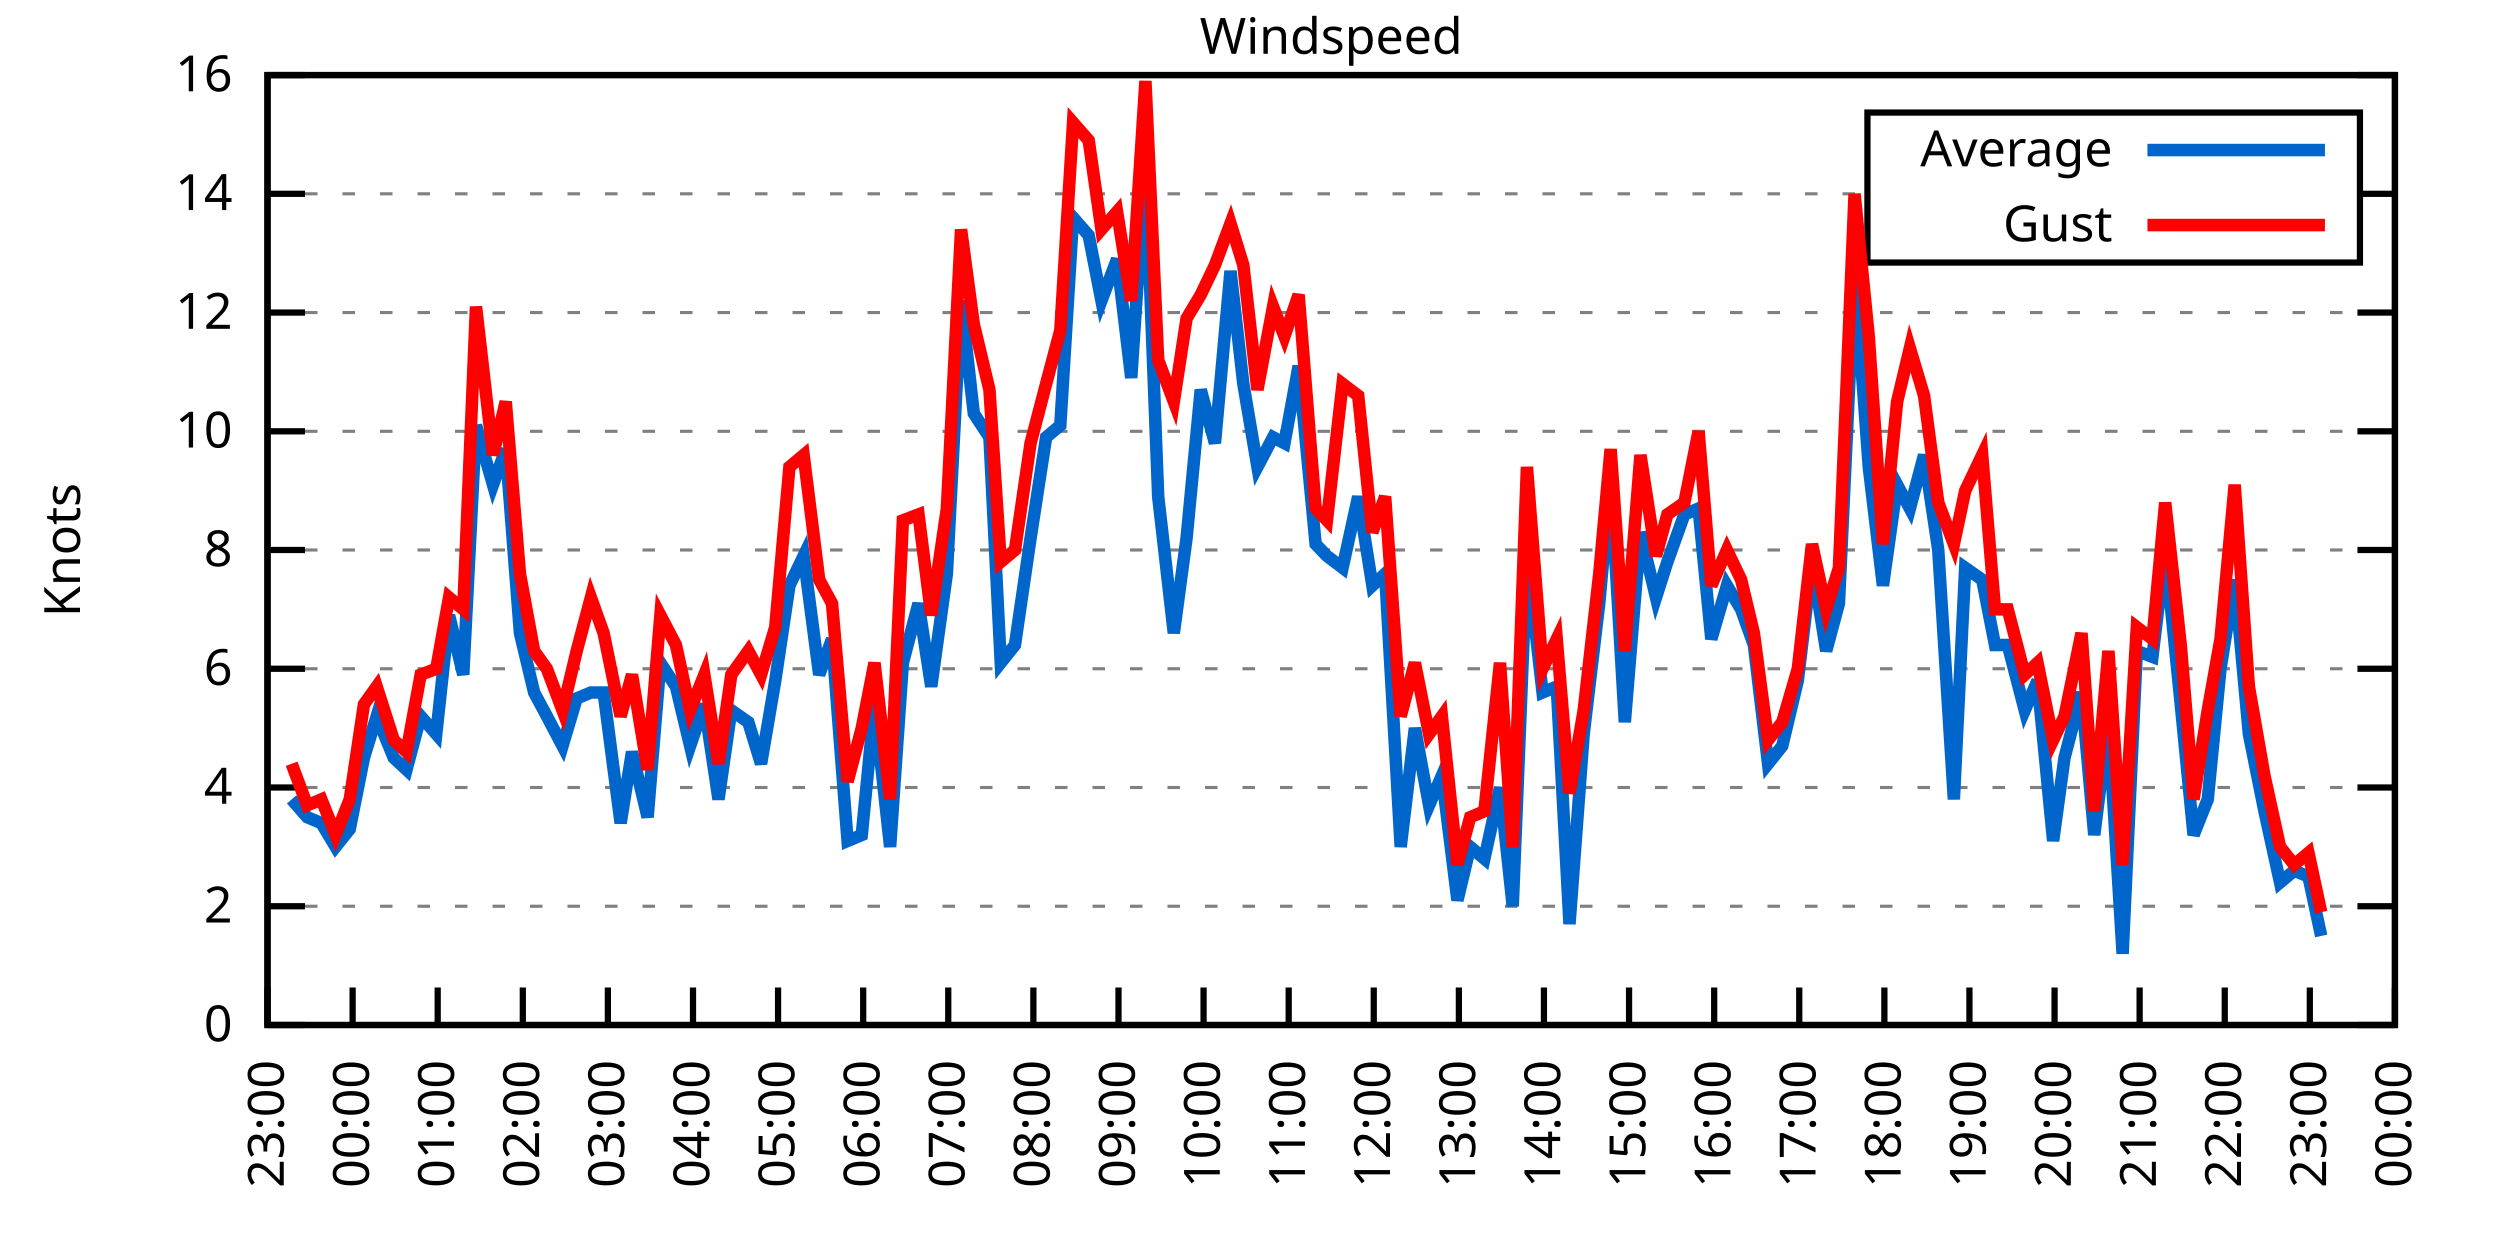
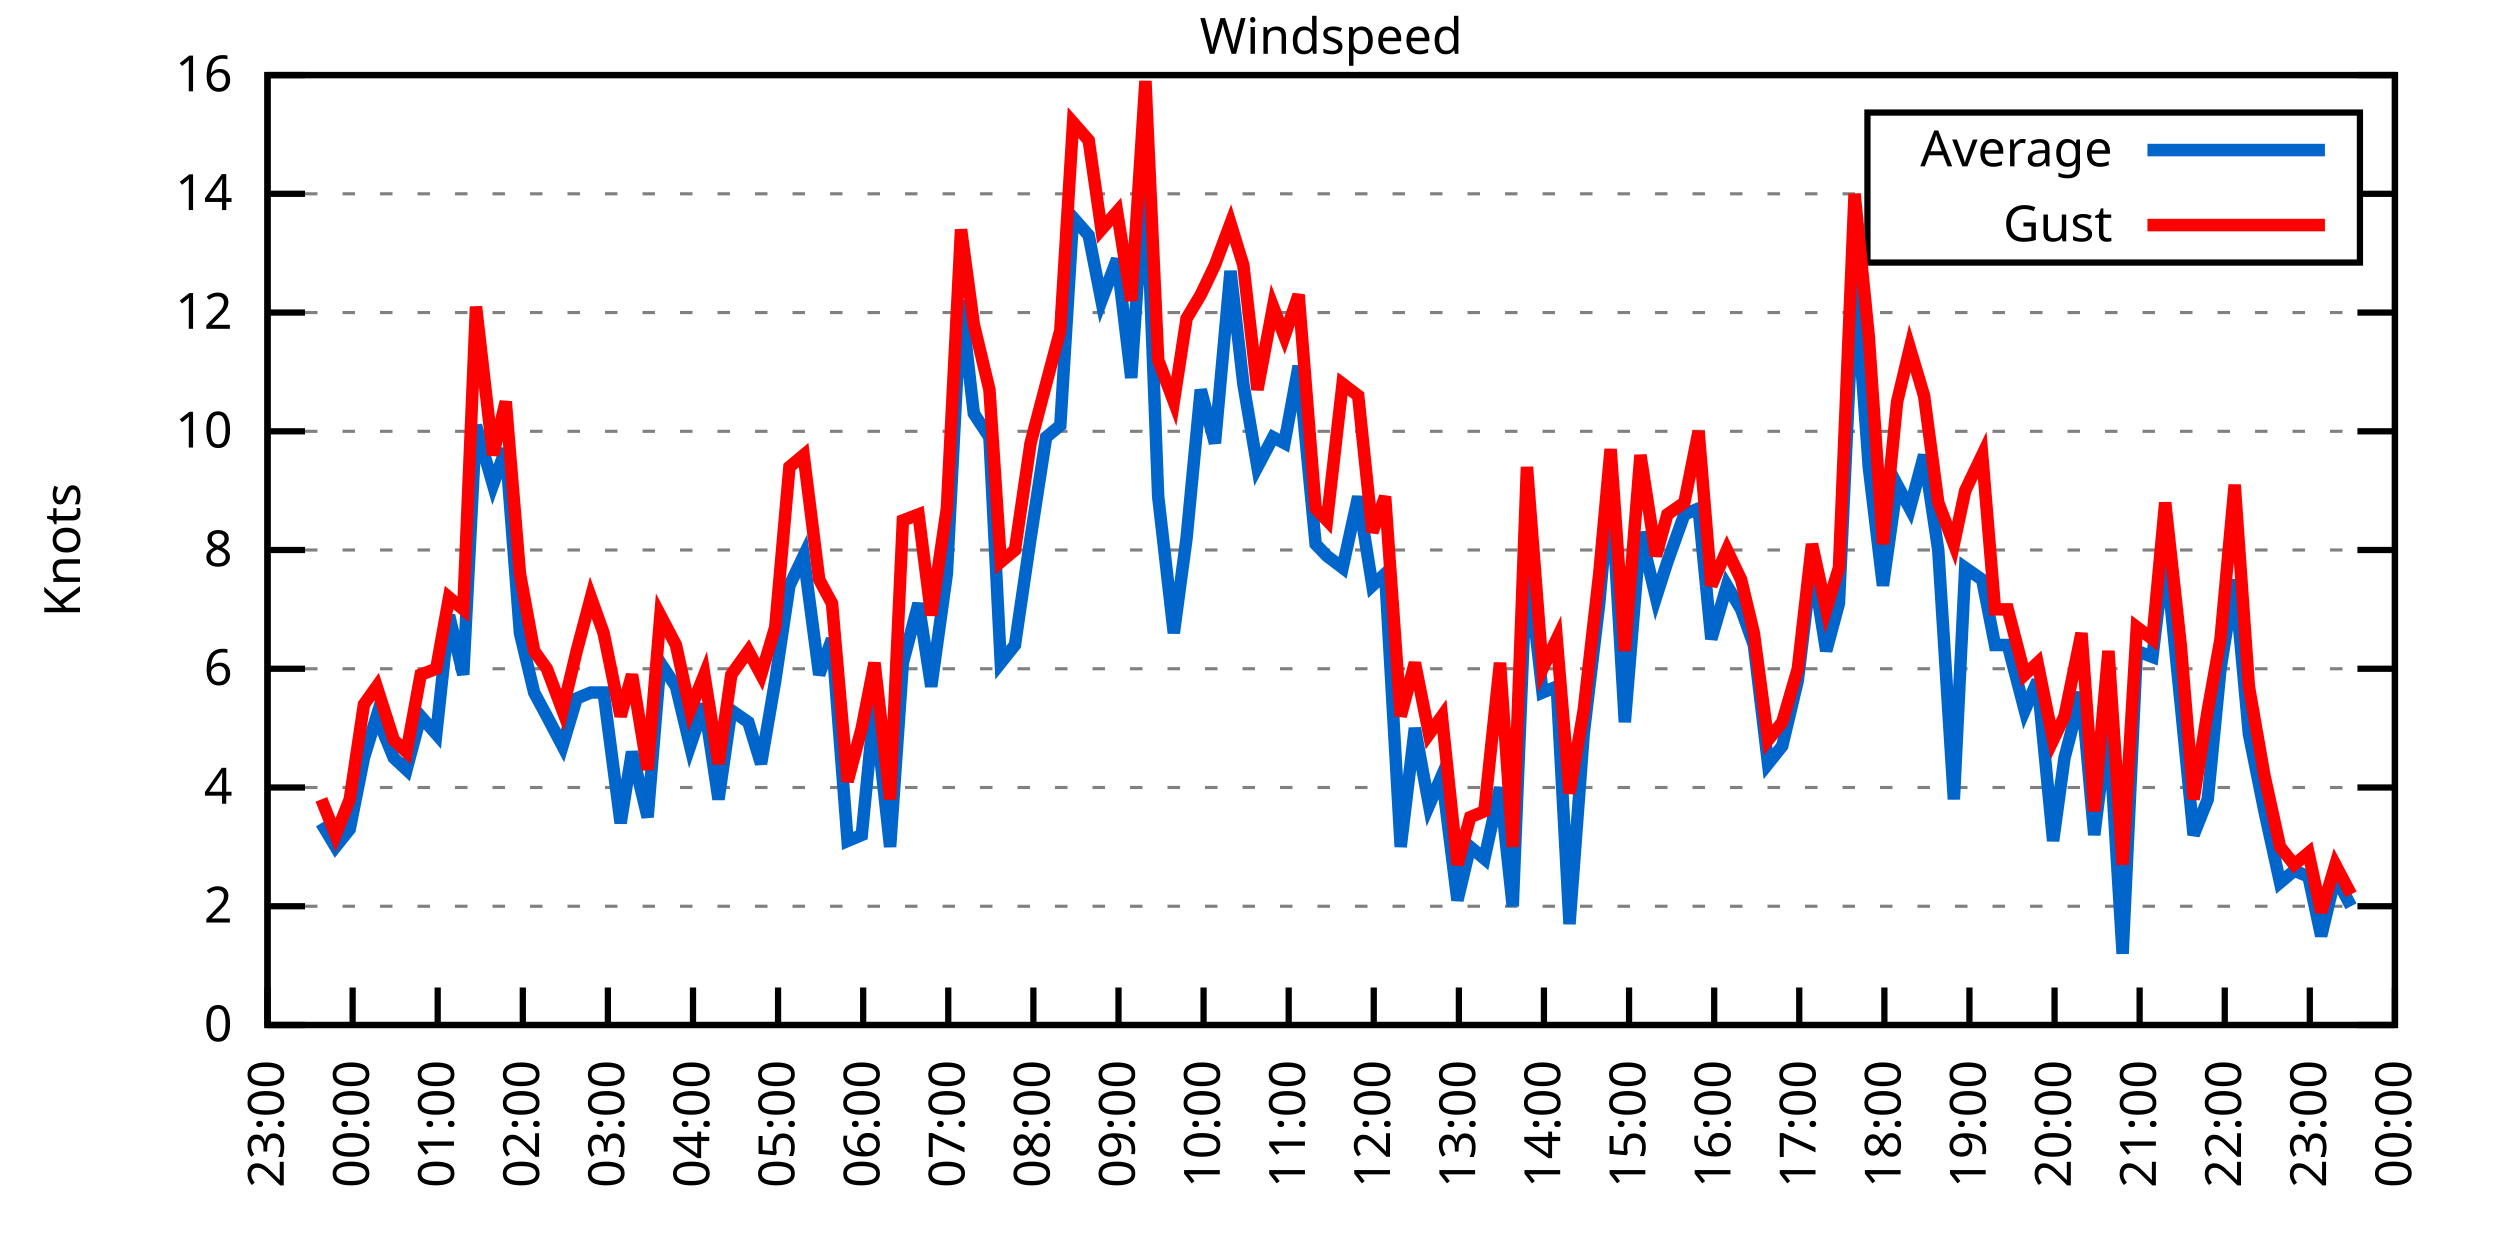
<svg xmlns="http://www.w3.org/2000/svg" xmlns:xlink="http://www.w3.org/1999/xlink" width="400" height="200" viewBox="0 0 400 200">
  <g id="gnuplot_canvas">
    <rect x="0" y="0" width="400" height="200" fill="none" />
    <defs>
      <circle id="gpDot" r="0.5" stroke-width="0.5" stroke="currentColor" />
      <path id="gpPt0" stroke-width="0.333" stroke="currentColor" d="M-1,0 h2 M0,-1 v2" />
      <path id="gpPt1" stroke-width="0.333" stroke="currentColor" d="M-1,-1 L1,1 M1,-1 L-1,1" />
      <path id="gpPt2" stroke-width="0.333" stroke="currentColor" d="M-1,0 L1,0 M0,-1 L0,1 M-1,-1 L1,1 M-1,1 L1,-1" />
      <rect id="gpPt3" stroke-width="0.333" stroke="currentColor" x="-1" y="-1" width="2" height="2" />
      <rect id="gpPt4" stroke-width="0.333" stroke="currentColor" fill="currentColor" x="-1" y="-1" width="2" height="2" />
      <circle id="gpPt5" stroke-width="0.333" stroke="currentColor" cx="0" cy="0" r="1" />
      <use xlink:href="#gpPt5" id="gpPt6" fill="currentColor" stroke="none" />
      <path id="gpPt7" stroke-width="0.333" stroke="currentColor" d="M0,-1.33 L-1.33,0.67 L1.33,0.67 z" />
      <use xlink:href="#gpPt7" id="gpPt8" fill="currentColor" stroke="none" />
      <use xlink:href="#gpPt7" id="gpPt9" stroke="currentColor" transform="rotate(180)" />
      <use xlink:href="#gpPt9" id="gpPt10" fill="currentColor" stroke="none" />
      <use xlink:href="#gpPt3" id="gpPt11" stroke="currentColor" transform="rotate(45)" />
      <use xlink:href="#gpPt11" id="gpPt12" fill="currentColor" stroke="none" />
      <path id="gpPt13" stroke-width="0.333" stroke="currentColor" d="M0,1.330 L1.265,0.411 L0.782,-1.067 L-0.782,-1.076 L-1.265,0.411 z" />
      <use xlink:href="#gpPt13" id="gpPt14" fill="currentColor" stroke="none" />
      <filter id="textbox" filterUnits="objectBoundingBox" x="0" y="0" height="1" width="1">
        <feFlood flood-color="white" flood-opacity="1" result="bgnd" />
        <feComposite in="SourceGraphic" in2="bgnd" operator="atop" />
      </filter>
      <filter id="greybox" filterUnits="objectBoundingBox" x="0" y="0" height="1" width="1">
        <feFlood flood-color="lightgrey" flood-opacity="1" result="grey" />
        <feComposite in="SourceGraphic" in2="grey" operator="atop" />
      </filter>
    </defs>
    <g fill="none" color="white" stroke="currentColor" stroke-width="1.00" stroke-linecap="butt" stroke-linejoin="miter">
</g>
    <g fill="none" color="black" stroke="currentColor" stroke-width="1.00" stroke-linecap="butt" stroke-linejoin="miter">
      <g stroke="none" shape-rendering="crispEdges">
        <polygon fill="rgb(255, 255, 255)" points="42.80,164.00 383.18,164.00 383.18,12.02 42.80,12.02 " />
      </g>
    </g>
    <g fill="none" color="black" stroke="currentColor" stroke-width="1.00" stroke-linecap="butt" stroke-linejoin="miter">
</g>
    <g fill="none" color="black" stroke="black" stroke-width="0.50" stroke-linecap="butt" stroke-linejoin="miter">
</g>
    <g fill="none" color="gray" stroke="currentColor" stroke-width="0.50" stroke-linecap="butt" stroke-linejoin="miter">
      <path stroke="gray" stroke-dasharray="2,4" class="gridline" d="M42.80,164.00 L383.19,164.00  " />
    </g>
    <g fill="none" color="gray" stroke="gray" stroke-width="1.00" stroke-linecap="butt" stroke-linejoin="miter">
</g>
    <g fill="none" color="black" stroke="currentColor" stroke-width="1.00" stroke-linecap="butt" stroke-linejoin="miter">
      <path stroke="black" d="M42.80,164.00 L48.80,164.00 M383.19,164.00 L377.19,164.00  " />
      <g transform="translate(37.20,166.60)" stroke="none" fill="black" font-family="Sans" font-size="8.00" text-anchor="end">
        <text>
          <tspan font-family="Sans"> 0</tspan>
        </text>
      </g>
    </g>
    <g fill="none" color="black" stroke="currentColor" stroke-width="1.00" stroke-linecap="butt" stroke-linejoin="miter">
</g>
    <g fill="none" color="black" stroke="black" stroke-width="0.50" stroke-linecap="butt" stroke-linejoin="miter">
</g>
    <g fill="none" color="gray" stroke="currentColor" stroke-width="0.50" stroke-linecap="butt" stroke-linejoin="miter">
      <path stroke="gray" stroke-dasharray="2,4" class="gridline" d="M42.80,145.00 L383.19,145.00  " />
    </g>
    <g fill="none" color="gray" stroke="gray" stroke-width="1.00" stroke-linecap="butt" stroke-linejoin="miter">
</g>
    <g fill="none" color="black" stroke="currentColor" stroke-width="1.00" stroke-linecap="butt" stroke-linejoin="miter">
      <path stroke="black" d="M42.80,145.00 L48.80,145.00 M383.19,145.00 L377.19,145.00  " />
      <g transform="translate(37.20,147.60)" stroke="none" fill="black" font-family="Sans" font-size="8.00" text-anchor="end">
        <text>
          <tspan font-family="Sans"> 2</tspan>
        </text>
      </g>
    </g>
    <g fill="none" color="black" stroke="currentColor" stroke-width="1.00" stroke-linecap="butt" stroke-linejoin="miter">
</g>
    <g fill="none" color="black" stroke="black" stroke-width="0.50" stroke-linecap="butt" stroke-linejoin="miter">
</g>
    <g fill="none" color="gray" stroke="currentColor" stroke-width="0.50" stroke-linecap="butt" stroke-linejoin="miter">
      <path stroke="gray" stroke-dasharray="2,4" class="gridline" d="M42.80,126.00 L383.19,126.00  " />
    </g>
    <g fill="none" color="gray" stroke="gray" stroke-width="1.00" stroke-linecap="butt" stroke-linejoin="miter">
</g>
    <g fill="none" color="black" stroke="currentColor" stroke-width="1.00" stroke-linecap="butt" stroke-linejoin="miter">
      <path stroke="black" d="M42.80,126.00 L48.80,126.00 M383.19,126.00 L377.19,126.00  " />
      <g transform="translate(37.20,128.60)" stroke="none" fill="black" font-family="Sans" font-size="8.00" text-anchor="end">
        <text>
          <tspan font-family="Sans"> 4</tspan>
        </text>
      </g>
    </g>
    <g fill="none" color="black" stroke="currentColor" stroke-width="1.00" stroke-linecap="butt" stroke-linejoin="miter">
</g>
    <g fill="none" color="black" stroke="black" stroke-width="0.50" stroke-linecap="butt" stroke-linejoin="miter">
</g>
    <g fill="none" color="gray" stroke="currentColor" stroke-width="0.50" stroke-linecap="butt" stroke-linejoin="miter">
      <path stroke="gray" stroke-dasharray="2,4" class="gridline" d="M42.80,107.00 L383.19,107.00  " />
    </g>
    <g fill="none" color="gray" stroke="gray" stroke-width="1.00" stroke-linecap="butt" stroke-linejoin="miter">
</g>
    <g fill="none" color="black" stroke="currentColor" stroke-width="1.00" stroke-linecap="butt" stroke-linejoin="miter">
      <path stroke="black" d="M42.80,107.00 L48.80,107.00 M383.19,107.00 L377.19,107.00  " />
      <g transform="translate(37.20,109.60)" stroke="none" fill="black" font-family="Sans" font-size="8.00" text-anchor="end">
        <text>
          <tspan font-family="Sans"> 6</tspan>
        </text>
      </g>
    </g>
    <g fill="none" color="black" stroke="currentColor" stroke-width="1.00" stroke-linecap="butt" stroke-linejoin="miter">
</g>
    <g fill="none" color="black" stroke="black" stroke-width="0.50" stroke-linecap="butt" stroke-linejoin="miter">
</g>
    <g fill="none" color="gray" stroke="currentColor" stroke-width="0.50" stroke-linecap="butt" stroke-linejoin="miter">
      <path stroke="gray" stroke-dasharray="2,4" class="gridline" d="M42.80,88.00 L383.19,88.00  " />
    </g>
    <g fill="none" color="gray" stroke="gray" stroke-width="1.00" stroke-linecap="butt" stroke-linejoin="miter">
</g>
    <g fill="none" color="black" stroke="currentColor" stroke-width="1.00" stroke-linecap="butt" stroke-linejoin="miter">
      <path stroke="black" d="M42.80,88.00 L48.80,88.00 M383.19,88.00 L377.19,88.00  " />
      <g transform="translate(37.20,90.60)" stroke="none" fill="black" font-family="Sans" font-size="8.00" text-anchor="end">
        <text>
          <tspan font-family="Sans"> 8</tspan>
        </text>
      </g>
    </g>
    <g fill="none" color="black" stroke="currentColor" stroke-width="1.00" stroke-linecap="butt" stroke-linejoin="miter">
</g>
    <g fill="none" color="black" stroke="black" stroke-width="0.50" stroke-linecap="butt" stroke-linejoin="miter">
</g>
    <g fill="none" color="gray" stroke="currentColor" stroke-width="0.50" stroke-linecap="butt" stroke-linejoin="miter">
      <path stroke="gray" stroke-dasharray="2,4" class="gridline" d="M42.80,69.01 L383.19,69.01  " />
    </g>
    <g fill="none" color="gray" stroke="gray" stroke-width="1.00" stroke-linecap="butt" stroke-linejoin="miter">
</g>
    <g fill="none" color="black" stroke="currentColor" stroke-width="1.00" stroke-linecap="butt" stroke-linejoin="miter">
      <path stroke="black" d="M42.80,69.01 L48.80,69.01 M383.19,69.01 L377.19,69.01  " />
      <g transform="translate(37.20,71.61)" stroke="none" fill="black" font-family="Sans" font-size="8.00" text-anchor="end">
        <text>
          <tspan font-family="Sans"> 10</tspan>
        </text>
      </g>
    </g>
    <g fill="none" color="black" stroke="currentColor" stroke-width="1.00" stroke-linecap="butt" stroke-linejoin="miter">
</g>
    <g fill="none" color="black" stroke="black" stroke-width="0.50" stroke-linecap="butt" stroke-linejoin="miter">
</g>
    <g fill="none" color="gray" stroke="currentColor" stroke-width="0.50" stroke-linecap="butt" stroke-linejoin="miter">
      <path stroke="gray" stroke-dasharray="2,4" class="gridline" d="M42.80,50.01 L383.19,50.01  " />
    </g>
    <g fill="none" color="gray" stroke="gray" stroke-width="1.00" stroke-linecap="butt" stroke-linejoin="miter">
</g>
    <g fill="none" color="black" stroke="currentColor" stroke-width="1.00" stroke-linecap="butt" stroke-linejoin="miter">
      <path stroke="black" d="M42.80,50.01 L48.80,50.01 M383.19,50.01 L377.19,50.01  " />
      <g transform="translate(37.20,52.61)" stroke="none" fill="black" font-family="Sans" font-size="8.00" text-anchor="end">
        <text>
          <tspan font-family="Sans"> 12</tspan>
        </text>
      </g>
    </g>
    <g fill="none" color="black" stroke="currentColor" stroke-width="1.00" stroke-linecap="butt" stroke-linejoin="miter">
</g>
    <g fill="none" color="black" stroke="black" stroke-width="0.50" stroke-linecap="butt" stroke-linejoin="miter">
</g>
    <g fill="none" color="gray" stroke="currentColor" stroke-width="0.50" stroke-linecap="butt" stroke-linejoin="miter">
      <path stroke="gray" stroke-dasharray="2,4" class="gridline" d="M42.80,31.01 L298.79,31.01 M377.59,31.01 L383.19,31.01  " />
    </g>
    <g fill="none" color="gray" stroke="gray" stroke-width="1.00" stroke-linecap="butt" stroke-linejoin="miter">
</g>
    <g fill="none" color="black" stroke="currentColor" stroke-width="1.00" stroke-linecap="butt" stroke-linejoin="miter">
      <path stroke="black" d="M42.80,31.01 L48.80,31.01 M383.19,31.01 L377.19,31.01  " />
      <g transform="translate(37.20,33.61)" stroke="none" fill="black" font-family="Sans" font-size="8.00" text-anchor="end">
        <text>
          <tspan font-family="Sans"> 14</tspan>
        </text>
      </g>
    </g>
    <g fill="none" color="black" stroke="currentColor" stroke-width="1.00" stroke-linecap="butt" stroke-linejoin="miter">
</g>
    <g fill="none" color="black" stroke="black" stroke-width="0.50" stroke-linecap="butt" stroke-linejoin="miter">
</g>
    <g fill="none" color="gray" stroke="currentColor" stroke-width="0.50" stroke-linecap="butt" stroke-linejoin="miter">
      <path stroke="gray" stroke-dasharray="2,4" class="gridline" d="M42.80,12.01 L383.19,12.01  " />
    </g>
    <g fill="none" color="gray" stroke="gray" stroke-width="1.00" stroke-linecap="butt" stroke-linejoin="miter">
</g>
    <g fill="none" color="black" stroke="currentColor" stroke-width="1.00" stroke-linecap="butt" stroke-linejoin="miter">
      <path stroke="black" d="M42.80,12.01 L48.80,12.01 M383.19,12.01 L377.19,12.01  " />
      <g transform="translate(37.20,14.61)" stroke="none" fill="black" font-family="Sans" font-size="8.00" text-anchor="end">
        <text>
          <tspan font-family="Sans"> 16</tspan>
        </text>
      </g>
    </g>
    <g fill="none" color="black" stroke="currentColor" stroke-width="1.00" stroke-linecap="butt" stroke-linejoin="miter">
      <path stroke="black" d="M42.80,164.00 L42.80,158.00  " />
      <g transform="translate(45.40,169.60) rotate(270.00)" stroke="none" fill="black" font-family="Sans" font-size="8.00" text-anchor="end">
        <text>
          <tspan font-family="Sans">23:00</tspan>
        </text>
      </g>
    </g>
    <g fill="none" color="black" stroke="currentColor" stroke-width="1.00" stroke-linecap="butt" stroke-linejoin="miter">
      <path stroke="black" d="M56.42,164.00 L56.42,158.00  " />
      <g transform="translate(59.02,169.60) rotate(270.00)" stroke="none" fill="black" font-family="Sans" font-size="8.00" text-anchor="end">
        <text>
          <tspan font-family="Sans">00:00</tspan>
        </text>
      </g>
    </g>
    <g fill="none" color="black" stroke="currentColor" stroke-width="1.00" stroke-linecap="butt" stroke-linejoin="miter">
      <path stroke="black" d="M70.03,164.00 L70.03,158.00  " />
      <g transform="translate(72.63,169.60) rotate(270.00)" stroke="none" fill="black" font-family="Sans" font-size="8.00" text-anchor="end">
        <text>
          <tspan font-family="Sans">01:00</tspan>
        </text>
      </g>
    </g>
    <g fill="none" color="black" stroke="currentColor" stroke-width="1.00" stroke-linecap="butt" stroke-linejoin="miter">
      <path stroke="black" d="M83.65,164.00 L83.65,158.00  " />
      <g transform="translate(86.25,169.60) rotate(270.00)" stroke="none" fill="black" font-family="Sans" font-size="8.00" text-anchor="end">
        <text>
          <tspan font-family="Sans">02:00</tspan>
        </text>
      </g>
    </g>
    <g fill="none" color="black" stroke="currentColor" stroke-width="1.00" stroke-linecap="butt" stroke-linejoin="miter">
      <path stroke="black" d="M97.26,164.00 L97.26,158.00  " />
      <g transform="translate(99.86,169.60) rotate(270.00)" stroke="none" fill="black" font-family="Sans" font-size="8.00" text-anchor="end">
        <text>
          <tspan font-family="Sans">03:00</tspan>
        </text>
      </g>
    </g>
    <g fill="none" color="black" stroke="currentColor" stroke-width="1.00" stroke-linecap="butt" stroke-linejoin="miter">
      <path stroke="black" d="M110.88,164.00 L110.88,158.00  " />
      <g transform="translate(113.48,169.60) rotate(270.00)" stroke="none" fill="black" font-family="Sans" font-size="8.00" text-anchor="end">
        <text>
          <tspan font-family="Sans">04:00</tspan>
        </text>
      </g>
    </g>
    <g fill="none" color="black" stroke="currentColor" stroke-width="1.00" stroke-linecap="butt" stroke-linejoin="miter">
      <path stroke="black" d="M124.49,164.00 L124.49,158.00  " />
      <g transform="translate(127.09,169.60) rotate(270.00)" stroke="none" fill="black" font-family="Sans" font-size="8.00" text-anchor="end">
        <text>
          <tspan font-family="Sans">05:00</tspan>
        </text>
      </g>
    </g>
    <g fill="none" color="black" stroke="currentColor" stroke-width="1.00" stroke-linecap="butt" stroke-linejoin="miter">
      <path stroke="black" d="M138.11,164.00 L138.11,158.00  " />
      <g transform="translate(140.71,169.60) rotate(270.00)" stroke="none" fill="black" font-family="Sans" font-size="8.00" text-anchor="end">
        <text>
          <tspan font-family="Sans">06:00</tspan>
        </text>
      </g>
    </g>
    <g fill="none" color="black" stroke="currentColor" stroke-width="1.00" stroke-linecap="butt" stroke-linejoin="miter">
      <path stroke="black" d="M151.72,164.00 L151.72,158.00  " />
      <g transform="translate(154.32,169.60) rotate(270.00)" stroke="none" fill="black" font-family="Sans" font-size="8.00" text-anchor="end">
        <text>
          <tspan font-family="Sans">07:00</tspan>
        </text>
      </g>
    </g>
    <g fill="none" color="black" stroke="currentColor" stroke-width="1.00" stroke-linecap="butt" stroke-linejoin="miter">
      <path stroke="black" d="M165.34,164.00 L165.34,158.00  " />
      <g transform="translate(167.94,169.60) rotate(270.00)" stroke="none" fill="black" font-family="Sans" font-size="8.00" text-anchor="end">
        <text>
          <tspan font-family="Sans">08:00</tspan>
        </text>
      </g>
    </g>
    <g fill="none" color="black" stroke="currentColor" stroke-width="1.00" stroke-linecap="butt" stroke-linejoin="miter">
      <path stroke="black" d="M178.96,164.00 L178.96,158.00  " />
      <g transform="translate(181.56,169.60) rotate(270.00)" stroke="none" fill="black" font-family="Sans" font-size="8.00" text-anchor="end">
        <text>
          <tspan font-family="Sans">09:00</tspan>
        </text>
      </g>
    </g>
    <g fill="none" color="black" stroke="currentColor" stroke-width="1.00" stroke-linecap="butt" stroke-linejoin="miter">
      <path stroke="black" d="M192.57,164.00 L192.57,158.00  " />
      <g transform="translate(195.17,169.60) rotate(270.00)" stroke="none" fill="black" font-family="Sans" font-size="8.00" text-anchor="end">
        <text>
          <tspan font-family="Sans">10:00</tspan>
        </text>
      </g>
    </g>
    <g fill="none" color="black" stroke="currentColor" stroke-width="1.00" stroke-linecap="butt" stroke-linejoin="miter">
      <path stroke="black" d="M206.19,164.00 L206.19,158.00  " />
      <g transform="translate(208.79,169.60) rotate(270.00)" stroke="none" fill="black" font-family="Sans" font-size="8.00" text-anchor="end">
        <text>
          <tspan font-family="Sans">11:00</tspan>
        </text>
      </g>
    </g>
    <g fill="none" color="black" stroke="currentColor" stroke-width="1.00" stroke-linecap="butt" stroke-linejoin="miter">
      <path stroke="black" d="M219.80,164.00 L219.80,158.00  " />
      <g transform="translate(222.40,169.60) rotate(270.00)" stroke="none" fill="black" font-family="Sans" font-size="8.00" text-anchor="end">
        <text>
          <tspan font-family="Sans">12:00</tspan>
        </text>
      </g>
    </g>
    <g fill="none" color="black" stroke="currentColor" stroke-width="1.00" stroke-linecap="butt" stroke-linejoin="miter">
      <path stroke="black" d="M233.42,164.00 L233.42,158.00  " />
      <g transform="translate(236.02,169.60) rotate(270.00)" stroke="none" fill="black" font-family="Sans" font-size="8.00" text-anchor="end">
        <text>
          <tspan font-family="Sans">13:00</tspan>
        </text>
      </g>
    </g>
    <g fill="none" color="black" stroke="currentColor" stroke-width="1.00" stroke-linecap="butt" stroke-linejoin="miter">
      <path stroke="black" d="M247.03,164.00 L247.03,158.00  " />
      <g transform="translate(249.63,169.60) rotate(270.00)" stroke="none" fill="black" font-family="Sans" font-size="8.00" text-anchor="end">
        <text>
          <tspan font-family="Sans">14:00</tspan>
        </text>
      </g>
    </g>
    <g fill="none" color="black" stroke="currentColor" stroke-width="1.00" stroke-linecap="butt" stroke-linejoin="miter">
      <path stroke="black" d="M260.65,164.00 L260.65,158.00  " />
      <g transform="translate(263.25,169.60) rotate(270.00)" stroke="none" fill="black" font-family="Sans" font-size="8.00" text-anchor="end">
        <text>
          <tspan font-family="Sans">15:00</tspan>
        </text>
      </g>
    </g>
    <g fill="none" color="black" stroke="currentColor" stroke-width="1.00" stroke-linecap="butt" stroke-linejoin="miter">
      <path stroke="black" d="M274.27,164.00 L274.27,158.00  " />
      <g transform="translate(276.87,169.60) rotate(270.00)" stroke="none" fill="black" font-family="Sans" font-size="8.00" text-anchor="end">
        <text>
          <tspan font-family="Sans">16:00</tspan>
        </text>
      </g>
    </g>
    <g fill="none" color="black" stroke="currentColor" stroke-width="1.00" stroke-linecap="butt" stroke-linejoin="miter">
      <path stroke="black" d="M287.88,164.00 L287.88,158.00  " />
      <g transform="translate(290.48,169.60) rotate(270.00)" stroke="none" fill="black" font-family="Sans" font-size="8.00" text-anchor="end">
        <text>
          <tspan font-family="Sans">17:00</tspan>
        </text>
      </g>
    </g>
    <g fill="none" color="black" stroke="currentColor" stroke-width="1.00" stroke-linecap="butt" stroke-linejoin="miter">
      <path stroke="black" d="M301.50,164.00 L301.50,158.00  " />
      <g transform="translate(304.10,169.60) rotate(270.00)" stroke="none" fill="black" font-family="Sans" font-size="8.00" text-anchor="end">
        <text>
          <tspan font-family="Sans">18:00</tspan>
        </text>
      </g>
    </g>
    <g fill="none" color="black" stroke="currentColor" stroke-width="1.00" stroke-linecap="butt" stroke-linejoin="miter">
      <path stroke="black" d="M315.11,164.00 L315.11,158.00  " />
      <g transform="translate(317.71,169.60) rotate(270.00)" stroke="none" fill="black" font-family="Sans" font-size="8.00" text-anchor="end">
        <text>
          <tspan font-family="Sans">19:00</tspan>
        </text>
      </g>
    </g>
    <g fill="none" color="black" stroke="currentColor" stroke-width="1.00" stroke-linecap="butt" stroke-linejoin="miter">
      <path stroke="black" d="M328.73,164.00 L328.73,158.00  " />
      <g transform="translate(331.33,169.60) rotate(270.00)" stroke="none" fill="black" font-family="Sans" font-size="8.00" text-anchor="end">
        <text>
          <tspan font-family="Sans">20:00</tspan>
        </text>
      </g>
    </g>
    <g fill="none" color="black" stroke="currentColor" stroke-width="1.00" stroke-linecap="butt" stroke-linejoin="miter">
      <path stroke="black" d="M342.34,164.00 L342.34,158.00  " />
      <g transform="translate(344.94,169.60) rotate(270.00)" stroke="none" fill="black" font-family="Sans" font-size="8.00" text-anchor="end">
        <text>
          <tspan font-family="Sans">21:00</tspan>
        </text>
      </g>
    </g>
    <g fill="none" color="black" stroke="currentColor" stroke-width="1.00" stroke-linecap="butt" stroke-linejoin="miter">
      <path stroke="black" d="M355.96,164.00 L355.96,158.00  " />
      <g transform="translate(358.56,169.60) rotate(270.00)" stroke="none" fill="black" font-family="Sans" font-size="8.00" text-anchor="end">
        <text>
          <tspan font-family="Sans">22:00</tspan>
        </text>
      </g>
    </g>
    <g fill="none" color="black" stroke="currentColor" stroke-width="1.00" stroke-linecap="butt" stroke-linejoin="miter">
      <path stroke="black" d="M369.57,164.00 L369.57,158.00  " />
      <g transform="translate(372.17,169.60) rotate(270.00)" stroke="none" fill="black" font-family="Sans" font-size="8.00" text-anchor="end">
        <text>
          <tspan font-family="Sans">23:00</tspan>
        </text>
      </g>
    </g>
    <g fill="none" color="black" stroke="currentColor" stroke-width="1.00" stroke-linecap="butt" stroke-linejoin="miter">
      <path stroke="black" d="M383.19,164.00 L383.19,158.00  " />
      <g transform="translate(385.79,169.60) rotate(270.00)" stroke="none" fill="black" font-family="Sans" font-size="8.00" text-anchor="end">
        <text>
          <tspan font-family="Sans">00:00</tspan>
        </text>
      </g>
    </g>
    <g fill="none" color="black" stroke="currentColor" stroke-width="1.00" stroke-linecap="butt" stroke-linejoin="miter">
</g>
    <g fill="none" color="black" stroke="currentColor" stroke-width="1.00" stroke-linecap="butt" stroke-linejoin="miter">
      <path stroke="black" d="M42.80,12.01 L42.80,164.00 L383.19,164.00 L383.19,12.01 L42.80,12.01 Z  " />
    </g>
    <g fill="none" color="black" stroke="currentColor" stroke-width="1.00" stroke-linecap="butt" stroke-linejoin="miter">
</g>
    <g fill="none" color="black" stroke="currentColor" stroke-width="1.00" stroke-linecap="butt" stroke-linejoin="miter">
      <path stroke="black" d="M298.79,42.01 L298.79,18.01 L377.59,18.01 L377.59,42.01 L298.79,42.01 Z  " />
    </g>
    <g id="Windspeed_plot_1">
      <g fill="none" color="white" stroke="black" stroke-width="2.00" stroke-linecap="butt" stroke-linejoin="miter">
</g>
      <g fill="none" color="black" stroke="currentColor" stroke-width="2.00" stroke-linecap="butt" stroke-linejoin="miter">
        <g transform="translate(337.99,26.61)" stroke="none" fill="black" font-family="Sans" font-size="8.00" text-anchor="end">
          <text>
            <tspan font-family="Sans">Average</tspan>
          </text>
        </g>
      </g>
      <g fill="none" color="black" stroke="currentColor" stroke-width="2.00" stroke-linecap="butt" stroke-linejoin="miter">
-         <path stroke="rgb(  0, 102, 204)" d="M343.59,24.01 L371.99,24.01 M46.66,127.90 L49.15,130.75 L51.42,131.70 L53.69,135.50 L55.96,132.65 L58.23,121.25   L60.27,114.60 L63.00,121.25 L65.04,123.15 L67.31,114.60 L69.80,117.45 L71.85,98.45 L74.12,107.95 L76.16,68.06   L78.88,77.56 L80.92,71.86 L83.19,101.30 L85.46,110.80 L87.50,114.60 L90.00,119.35 L92.27,111.75 L94.54,110.80   L96.58,110.80 L99.30,131.70 L101.12,120.30 L103.62,130.75 L105.66,106.05 L108.15,109.85 L110.42,119.35 L112.69,112.70   L114.96,127.90 L117.01,113.65 L119.73,115.55 L121.77,122.20 L124.04,108.90 L126.31,93.70 L128.58,88.95 L131.07,107.95   L133.12,102.25 L135.61,134.55 L137.88,133.60 L139.92,112.70 L142.42,135.50 L144.46,106.05 L146.96,96.55 L149.00,109.85   L151.50,91.80 L153.77,48.11 L155.81,66.16 L158.31,69.96 L160.12,106.05 L162.39,103.20 L164.89,86.11 L167.38,69.96   L169.65,68.06 L171.69,34.81 L174.19,37.66 L176.23,48.11 L178.73,41.46 L181.00,60.46 L183.27,26.26 L185.31,79.46   L187.81,101.30 L189.85,86.11 L192.12,62.36 L194.39,70.91 L196.88,43.36 L198.93,61.41 L201.19,74.71 L203.69,69.96   L205.51,70.91 L207.78,58.56 L210.50,87.06 L212.31,88.95 L214.81,90.85 L217.31,79.46 L219.58,93.70 L221.62,91.80   L224.11,135.50 L226.38,116.50 L228.65,128.85 L230.70,124.10 L233.19,144.05 L235.23,135.50 L237.50,137.40 L240.00,126.00   L242.04,145.00 L244.31,88.95 L246.81,110.80 L249.08,109.85 L251.12,147.85 L253.39,117.45 L255.88,96.55 L257.70,76.61   L259.97,115.55 L262.47,85.16 L264.96,95.60 L266.78,89.90 L269.50,82.31 L271.77,81.36 L273.81,102.25 L276.31,93.70   L278.58,97.50 L280.62,103.20 L282.89,122.20 L285.16,119.35 L287.65,108.90 L289.92,89.90 L292.19,104.15 L294.23,96.55   L296.73,43.36 L299.00,74.71 L301.27,93.70 L303.54,77.56 L305.58,81.36 L307.85,72.81 L310.12,88.00 L312.62,127.90   L314.43,90.85 L317.15,92.75 L319.20,103.20 L321.24,103.20 L323.96,113.65 L326.00,108.90 L328.50,134.55 L330.32,121.25   L333.04,110.80 L335.08,133.60 L337.35,115.55 L339.62,152.60 L341.89,104.15 L344.39,105.10 L346.43,88.00 L348.92,112.70   L350.97,133.60 L353.24,127.90 L355.28,107.00 L357.55,92.75 L359.82,117.45 L362.31,129.80 L364.81,141.20 L367.08,139.30   L369.35,140.25 L371.39,149.75  " />
+         <path stroke="rgb(  0, 102, 204)" d="M343.59,24.01 L371.99,24.01 M51.42,131.70 L53.69,135.50 L55.96,132.65 L58.23,121.25 L60.27,114.60 L63.00,121.25   L65.04,123.15 L67.31,114.60 L69.80,117.45 L71.85,98.45 L74.12,107.95 L76.16,68.06 L78.88,77.56 L80.92,71.86   L83.19,101.30 L85.46,110.80 L87.50,114.60 L90.00,119.35 L92.27,111.75 L94.54,110.80 L96.58,110.80 L99.30,131.70   L101.12,120.30 L103.62,130.75 L105.66,106.05 L108.15,109.85 L110.42,119.35 L112.69,112.70 L114.96,127.90 L117.01,113.65   L119.73,115.55 L121.77,122.20 L124.04,108.90 L126.31,93.70 L128.58,88.95 L131.07,107.95 L133.12,102.25 L135.61,134.55   L137.88,133.60 L139.92,112.70 L142.42,135.50 L144.46,106.05 L146.96,96.55 L149.00,109.85 L151.50,91.80 L153.77,48.11   L155.81,66.16 L158.31,69.96 L160.12,106.05 L162.39,103.20 L164.89,86.11 L167.38,69.96 L169.65,68.06 L171.69,34.81   L174.19,37.66 L176.23,48.11 L178.73,41.46 L181.00,60.46 L183.27,26.26 L185.31,79.46 L187.81,101.30 L189.85,86.11   L192.12,62.36 L194.39,70.91 L196.88,43.36 L198.93,61.41 L201.19,74.71 L203.69,69.96 L205.51,70.91 L207.78,58.56   L210.50,87.06 L212.31,88.95 L214.81,90.85 L217.31,79.46 L219.58,93.70 L221.62,91.80 L224.11,135.50 L226.38,116.50   L228.65,128.85 L230.70,124.10 L233.19,144.05 L235.23,135.50 L237.50,137.40 L240.00,126.00 L242.04,145.00 L244.31,88.95   L246.81,110.80 L249.08,109.85 L251.12,147.85 L253.39,117.45 L255.88,96.55 L257.70,76.61 L259.97,115.55 L262.47,85.16   L264.96,95.60 L266.78,89.90 L269.50,82.31 L271.77,81.36 L273.81,102.25 L276.31,93.70 L278.58,97.50 L280.62,103.20   L282.89,122.20 L285.16,119.35 L287.65,108.90 L289.92,89.90 L292.19,104.15 L294.23,96.55 L296.73,43.36 L299.00,74.71   L301.27,93.70 L303.54,77.56 L305.58,81.36 L307.85,72.81 L310.12,88.00 L312.62,127.90 L314.43,90.85 L317.15,92.75   L319.20,103.20 L321.24,103.20 L323.96,113.65 L326.00,108.90 L328.50,134.55 L330.32,121.25 L333.04,110.80 L335.08,133.60   L337.35,115.55 L339.62,152.60 L341.89,104.15 L344.39,105.10 L346.43,88.00 L348.92,112.70 L350.97,133.60 L353.24,127.90   L355.28,107.00 L357.55,92.75 L359.82,117.45 L362.31,129.80 L364.81,141.20 L367.08,139.30 L369.35,140.25 L371.39,149.75   L373.66,140.25 L376.16,145.00  " />
      </g>
    </g>
    <g id="Windspeed_plot_2">
      <g fill="none" color="black" stroke="currentColor" stroke-width="2.00" stroke-linecap="butt" stroke-linejoin="miter">
        <g transform="translate(337.99,38.61)" stroke="none" fill="black" font-family="Sans" font-size="8.00" text-anchor="end">
          <text>
            <tspan font-family="Sans">Gust</tspan>
          </text>
        </g>
      </g>
      <g fill="none" color="black" stroke="currentColor" stroke-width="2.00" stroke-linecap="butt" stroke-linejoin="miter">
-         <path stroke="rgb(255,   0,   0)" d="M343.59,36.01 L371.99,36.01 M46.66,122.20 L49.15,128.85 L51.42,127.90 L53.69,133.60 L55.96,127.90 L58.23,112.70   L60.27,109.85 L63.00,118.40 L65.04,120.30 L67.31,107.95 L69.80,107.00 L71.85,95.60 L74.12,97.50 L76.16,49.06   L78.88,72.81 L80.92,64.26 L83.19,91.80 L85.46,104.15 L87.50,107.00 L90.00,113.65 L92.27,104.15 L94.54,95.60   L96.58,101.30 L99.30,114.60 L101.12,107.95 L103.62,123.15 L105.66,98.45 L108.15,103.20 L110.42,113.65 L112.69,107.95   L114.96,122.20 L117.01,107.95 L119.73,104.15 L121.77,107.95 L124.04,100.35 L126.31,74.71 L128.58,72.81 L131.07,92.75   L133.12,96.55 L135.61,125.05 L137.88,116.50 L139.92,106.05 L142.42,127.90 L144.46,83.26 L146.96,82.31 L149.00,98.45   L151.50,81.36 L153.77,36.71 L155.81,51.91 L158.31,62.36 L160.12,89.90 L162.39,88.00 L164.89,70.91 L167.38,61.41   L169.65,52.86 L171.69,19.61 L174.19,22.46 L176.23,36.71 L178.73,33.86 L181.00,48.11 L183.27,12.96 L185.31,57.61   L187.81,64.26 L189.85,50.96 L192.12,47.16 L194.39,42.41 L196.88,35.76 L198.93,42.41 L201.19,62.36 L203.69,49.06   L205.51,53.81 L207.78,47.16 L210.50,81.36 L212.31,83.26 L214.81,61.41 L217.31,63.31 L219.58,85.16 L221.62,79.46   L224.11,114.60 L226.38,106.05 L228.65,117.45 L230.70,114.60 L233.19,138.35 L235.23,130.75 L237.50,129.80 L240.00,106.05   L242.04,135.50 L244.31,74.71 L246.81,107.00 L249.08,102.25 L251.12,126.95 L253.39,113.65 L255.88,91.80 L257.70,71.86   L259.97,104.15 L262.47,72.81 L264.96,88.95 L266.78,82.31 L269.50,80.41 L271.77,69.01 L273.81,93.70 L276.31,88.00   L278.58,92.75 L280.62,101.30 L282.89,118.40 L285.16,115.55 L287.65,107.00 L289.92,87.06 L292.19,97.50 L294.23,90.85   L296.73,31.01 L299.00,53.81 L301.27,87.06 L303.54,64.26 L305.58,55.71 L307.85,63.31 L310.12,80.41 L312.62,87.06   L314.43,78.51 L317.15,72.81 L319.20,97.50 L321.24,97.50 L323.96,107.95 L326.00,106.05 L328.50,118.40 L330.32,114.60   L333.04,101.30 L335.08,129.80 L337.35,104.15 L339.62,138.35 L341.89,100.35 L344.39,102.25 L346.43,80.41 L348.92,103.20   L350.97,127.90 L353.24,113.65 L355.28,102.25 L357.55,77.56 L359.82,109.85 L362.31,124.10 L364.81,135.50 L367.08,138.35   L369.35,136.45 L371.39,145.95  " />
+         <path stroke="rgb(255,   0,   0)" d="M343.59,36.01 L371.99,36.01 M51.42,127.90 L53.69,133.60 L55.96,127.90 L58.23,112.70 L60.27,109.85 L63.00,118.40   L65.04,120.30 L67.31,107.95 L69.80,107.00 L71.85,95.60 L74.12,97.50 L76.16,49.06 L78.88,72.81 L80.92,64.26   L83.19,91.80 L85.46,104.15 L87.50,107.00 L90.00,113.65 L92.27,104.15 L94.54,95.60 L96.58,101.30 L99.30,114.60   L101.12,107.95 L103.62,123.15 L105.66,98.45 L108.15,103.20 L110.42,113.65 L112.69,107.95 L114.96,122.20 L117.01,107.95   L119.73,104.15 L121.77,107.95 L124.04,100.35 L126.31,74.71 L128.58,72.81 L131.07,92.75 L133.12,96.55 L135.61,125.05   L137.88,116.50 L139.92,106.05 L142.42,127.90 L144.46,83.26 L146.96,82.31 L149.00,98.45 L151.50,81.36 L153.77,36.71   L155.81,51.91 L158.31,62.36 L160.12,89.90 L162.39,88.00 L164.89,70.91 L167.38,61.41 L169.65,52.86 L171.69,19.61   L174.19,22.46 L176.23,36.71 L178.73,33.86 L181.00,48.11 L183.27,12.96 L185.31,57.61 L187.81,64.26 L189.85,50.96   L192.12,47.16 L194.39,42.41 L196.88,35.76 L198.93,42.41 L201.19,62.36 L203.69,49.06 L205.51,53.81 L207.78,47.16   L210.50,81.36 L212.31,83.26 L214.81,61.41 L217.31,63.31 L219.58,85.16 L221.62,79.46 L224.11,114.60 L226.38,106.05   L228.65,117.45 L230.70,114.60 L233.19,138.35 L235.23,130.75 L237.50,129.80 L240.00,106.05 L242.04,135.50 L244.31,74.71   L246.81,107.00 L249.08,102.25 L251.12,126.95 L253.39,113.65 L255.88,91.80 L257.70,71.86 L259.97,104.15 L262.47,72.81   L264.96,88.95 L266.78,82.31 L269.50,80.41 L271.77,69.01 L273.81,93.70 L276.31,88.00 L278.58,92.75 L280.62,101.30   L282.89,118.40 L285.16,115.55 L287.65,107.00 L289.92,87.06 L292.19,97.50 L294.23,90.85 L296.73,31.01 L299.00,53.81   L301.27,87.06 L303.54,64.26 L305.58,55.71 L307.85,63.31 L310.12,80.41 L312.62,87.06 L314.43,78.51 L317.15,72.81   L319.20,97.50 L321.24,97.50 L323.96,107.95 L326.00,106.05 L328.50,118.40 L330.32,114.60 L333.04,101.30 L335.08,129.80   L337.35,104.15 L339.62,138.35 L341.89,100.35 L344.39,102.25 L346.43,80.41 L348.92,103.20 L350.97,127.90 L353.24,113.65   L355.28,102.25 L357.55,77.56 L359.82,109.85 L362.31,124.10 L364.81,135.50 L367.08,138.35 L369.35,136.45 L371.39,145.95   L373.66,138.35 L376.16,143.10  " />
      </g>
    </g>
    <g fill="none" color="black" stroke="currentColor" stroke-width="2.00" stroke-linecap="butt" stroke-linejoin="miter">
</g>
    <g fill="none" color="black" stroke="black" stroke-width="1.00" stroke-linecap="butt" stroke-linejoin="miter">
</g>
    <g fill="none" color="black" stroke="currentColor" stroke-width="1.00" stroke-linecap="butt" stroke-linejoin="miter">
      <path stroke="black" d="M42.80,12.01 L42.80,164.00 L383.19,164.00 L383.19,12.01 L42.80,12.01 Z  " />
      <g transform="translate(12.80,88.01) rotate(270.00)" stroke="none" fill="black" font-family="Sans" font-size="8.00" text-anchor="middle">
        <text>
          <tspan font-family="Sans">Knots</tspan>
        </text>
      </g>
    </g>
    <g fill="none" color="black" stroke="currentColor" stroke-width="1.00" stroke-linecap="butt" stroke-linejoin="miter">
</g>
    <g fill="none" color="black" stroke="currentColor" stroke-width="1.00" stroke-linecap="butt" stroke-linejoin="miter">
      <g transform="translate(212.99,8.61)" stroke="none" fill="black" font-family="Sans" font-size="8.00" text-anchor="middle">
        <text>
          <tspan font-family="Sans">Windspeed</tspan>
        </text>
      </g>
    </g>
    <g fill="none" color="black" stroke="currentColor" stroke-width="1.00" stroke-linecap="butt" stroke-linejoin="miter">
</g>
  </g>
</svg>
